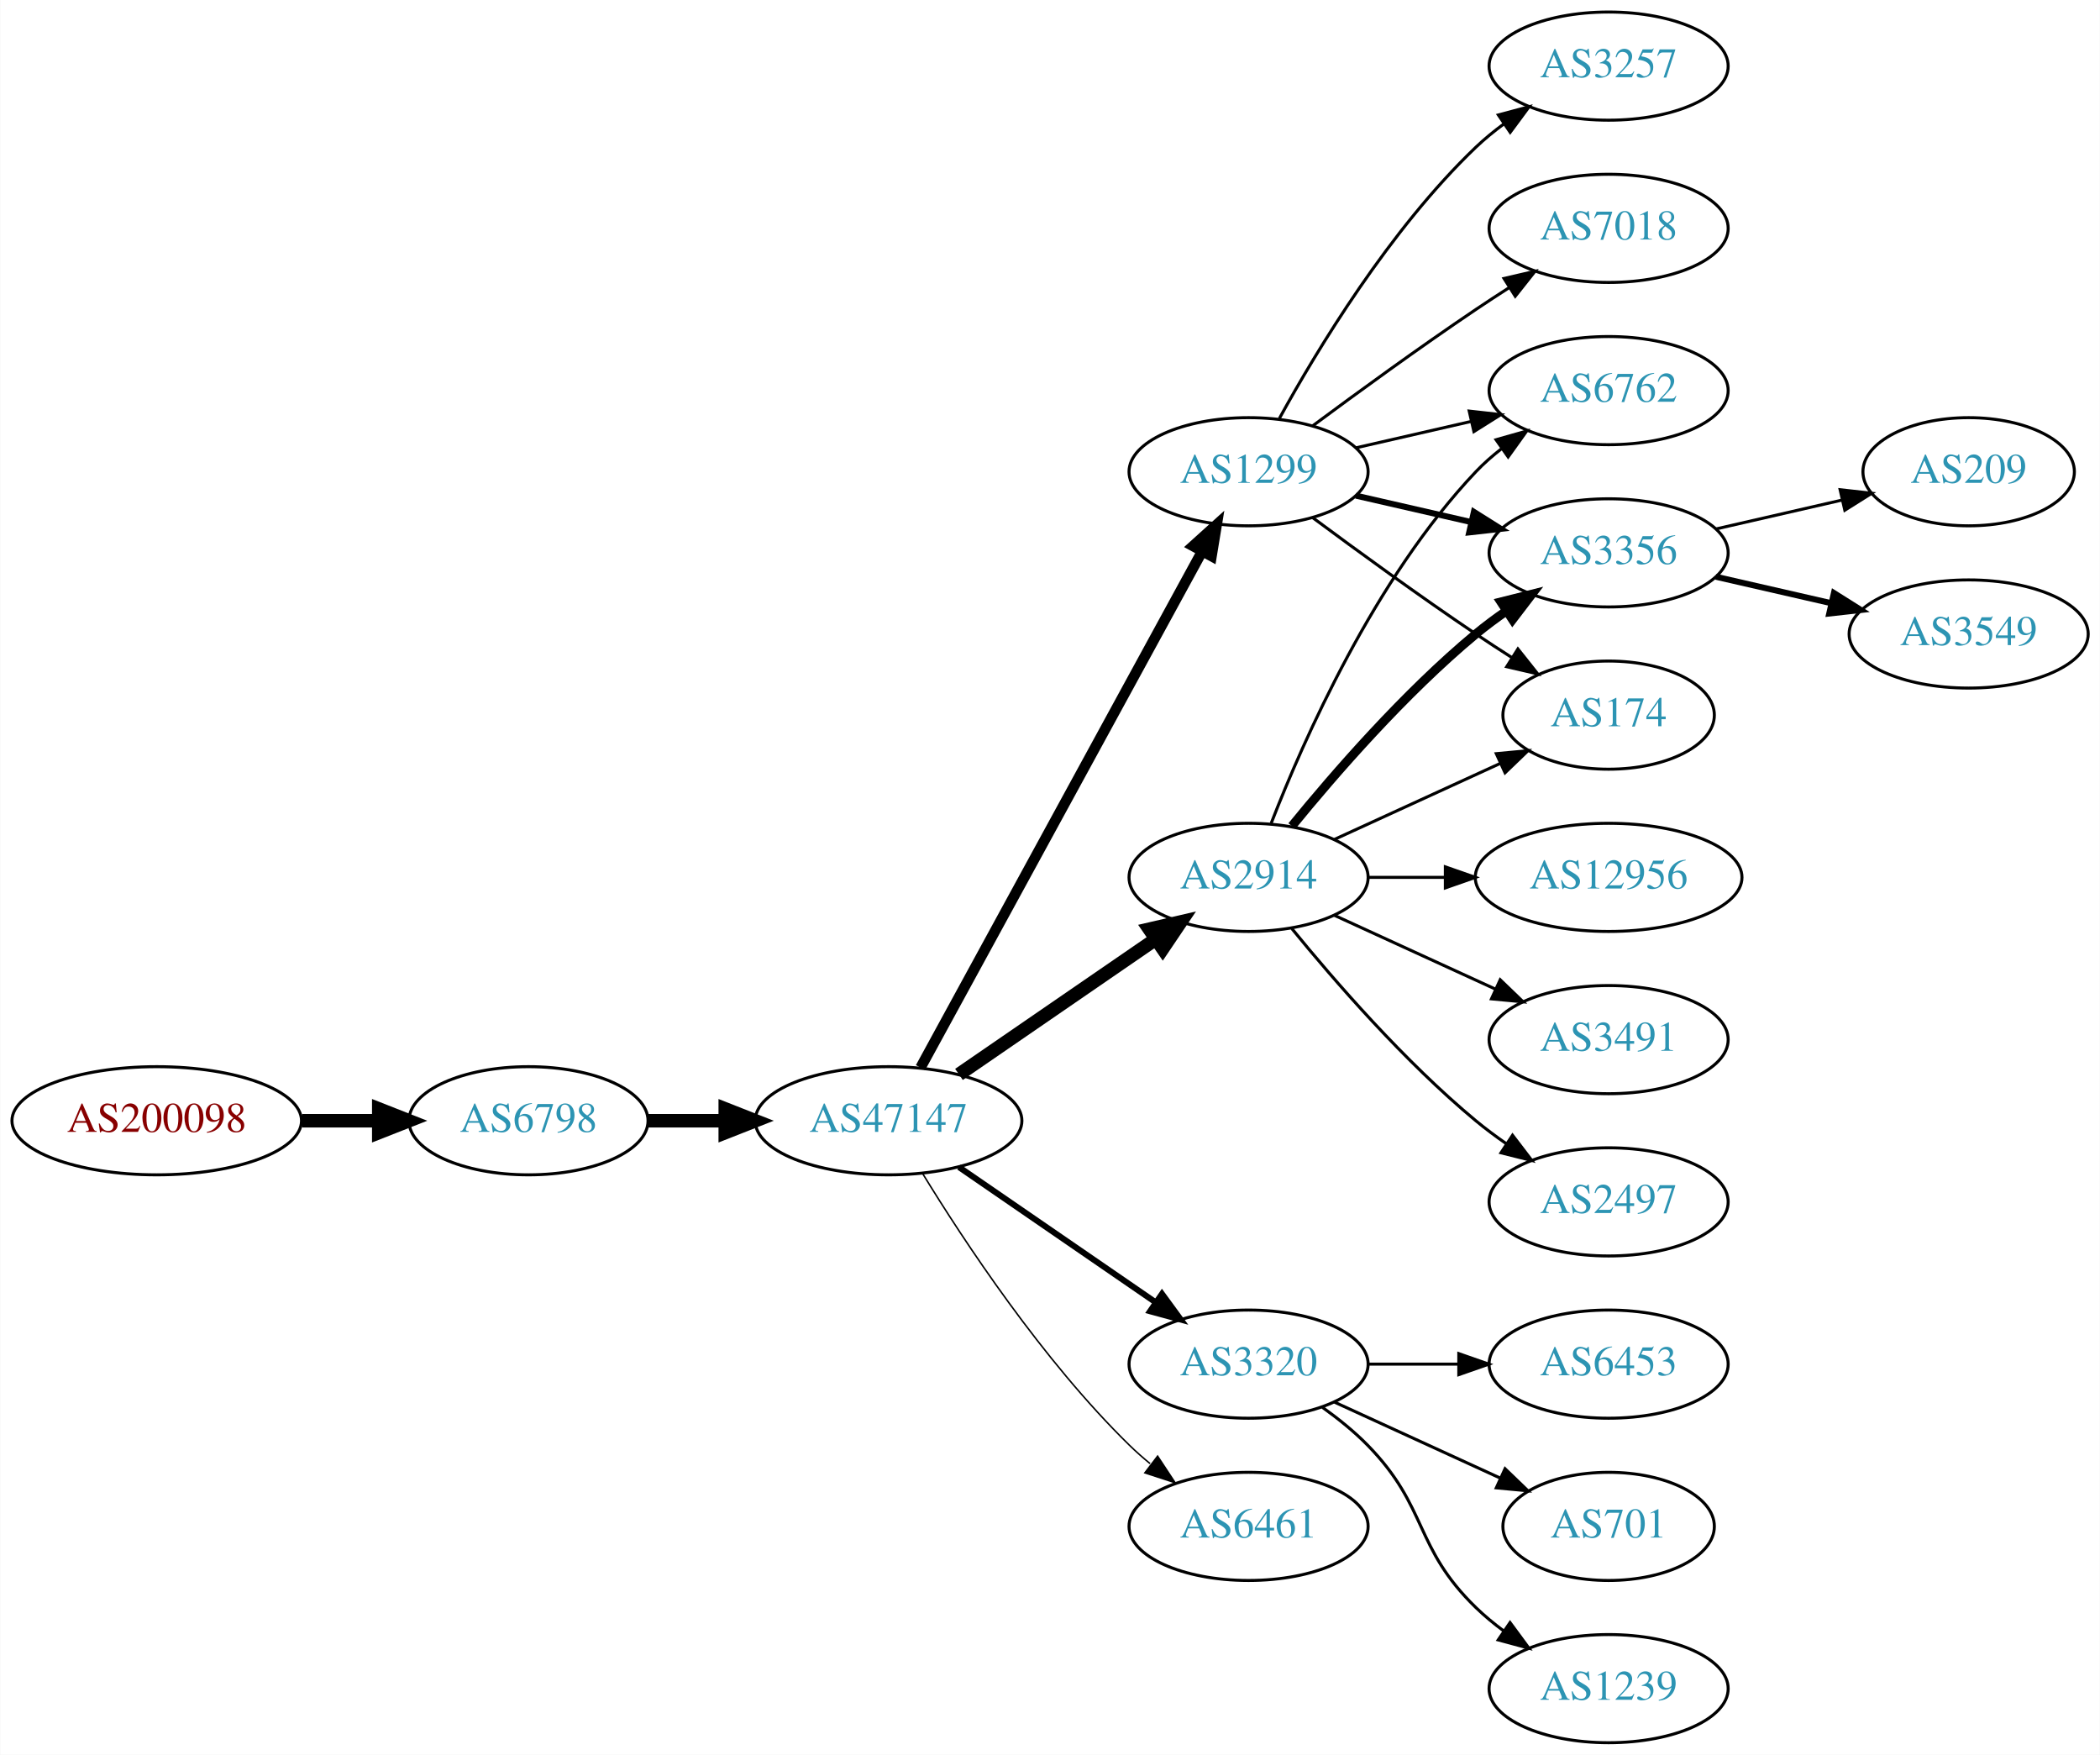
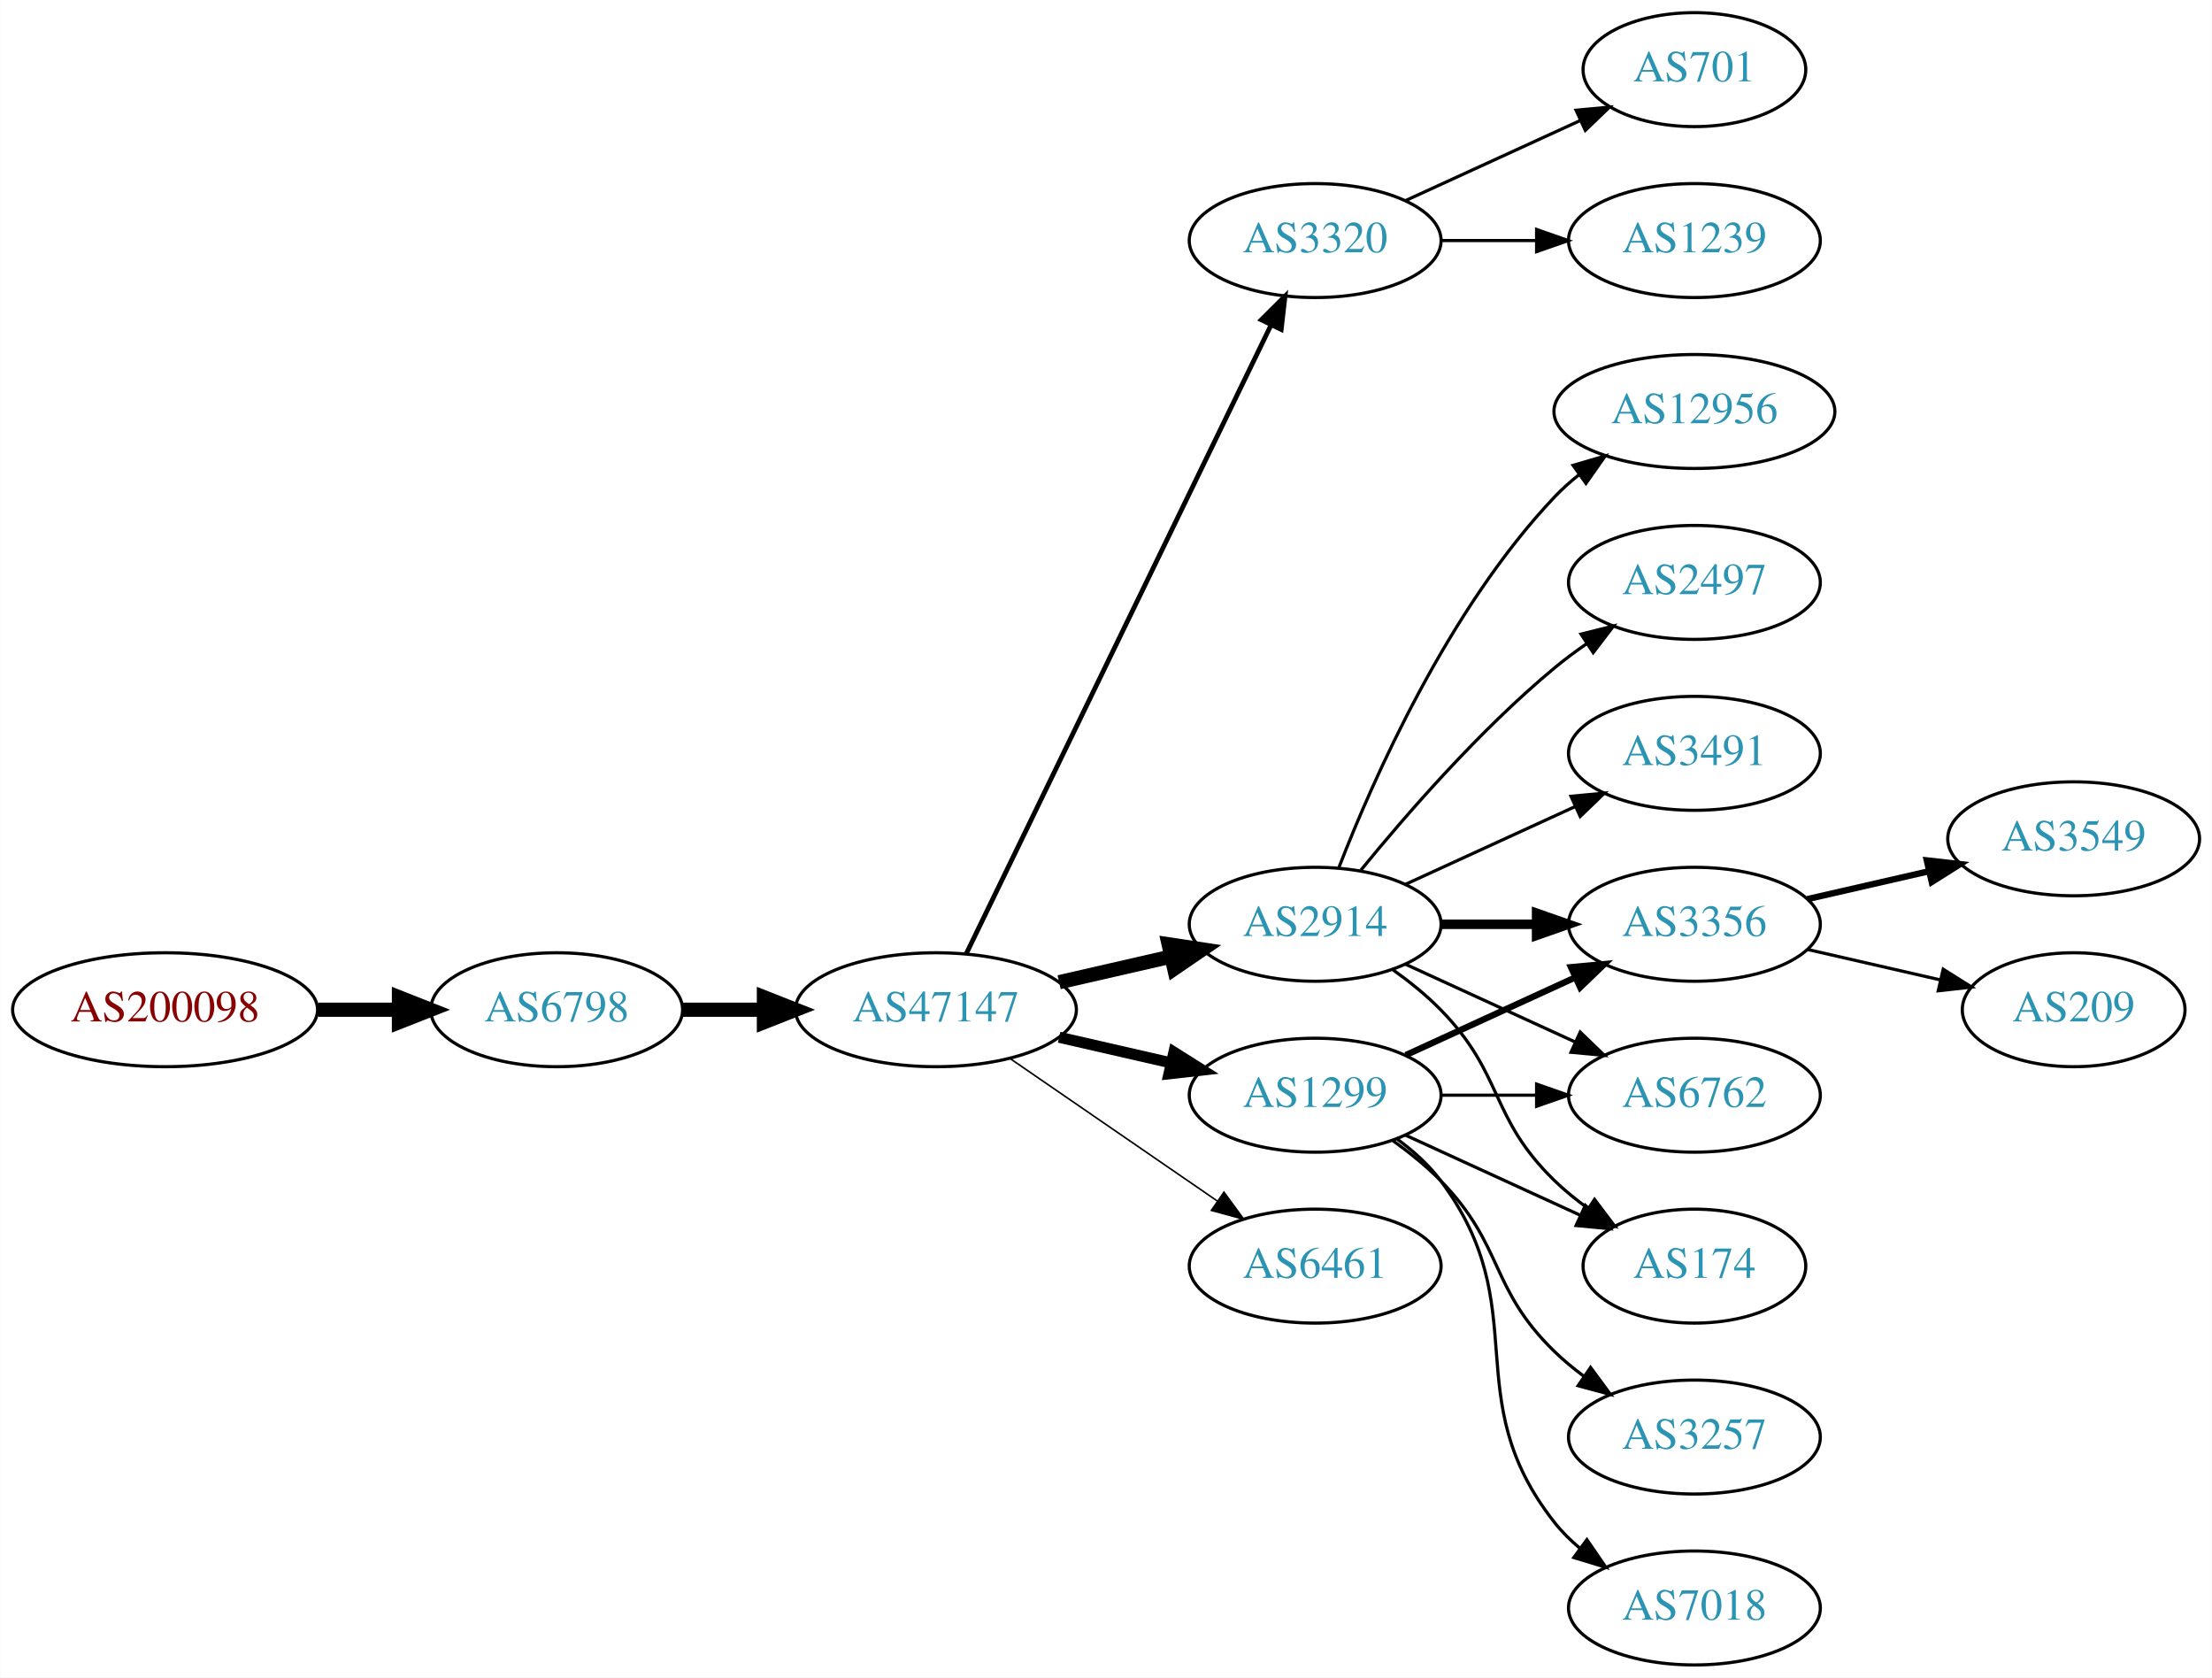
- <svg xmlns="http://www.w3.org/2000/svg" xmlns:xlink="http://www.w3.org/1999/xlink" width="699pt" height="584pt" viewBox="0.00 0.00 698.85 584.00">
-   <g id="graph0" class="graph" transform="scale(1 1) rotate(0) translate(4 580)">
-     <polygon fill="white" stroke="none" points="-4,4 -4,-580 694.855,-580 694.855,4 -4,4" />
+ <svg xmlns="http://www.w3.org/2000/svg" xmlns:xlink="http://www.w3.org/1999/xlink" width="699pt" height="530pt" viewBox="0.00 0.00 698.85 530.00">
+   <g id="graph0" class="graph" transform="scale(1 1) rotate(0) translate(4 526)">
+     <polygon fill="white" stroke="none" points="-4,4 -4,-526 694.855,-526 694.855,4 -4,4" />
    <g id="node1" class="node">
      <g id="a_node1">
        <a xlink:href="/asn/200098" xlink:title="AS200098 ~ Netronics Harald Heinzel e.U. [AT]">
          <ellipse fill="#ffffff" stroke="black" cx="48.096" cy="-207" rx="48.192" ry="18" />
          <text text-anchor="middle" x="48.096" y="-203.3" font-family="Times,serif" font-size="14.00" fill="#880000">AS200098</text>
        </a>
      </g>
    </g>
    <g id="node2" class="node">
      <g id="a_node2">
        <a xlink:href="/asn/6798" xlink:title="AS6798 ~ Net4You Internet GmbH [AT]">
          <ellipse fill="#ffffff" stroke="black" cx="171.838" cy="-207" rx="39.794" ry="18" />
          <text text-anchor="middle" x="171.838" y="-203.3" font-family="Times,serif" font-size="14.00" fill="#2c94b3">AS6798</text>
        </a>
      </g>
    </g>
    <g id="edge1" class="edge">
      <path fill="none" stroke="black" stroke-width="4.5" d="M96.513,-207C104.867,-207 113.577,-207 121.969,-207" />
      <polygon fill="black" stroke="black" stroke-width="4.5" points="122.004,-210.938 132.004,-207 122.004,-203.063 122.004,-210.938" />
    </g>
    <g id="node3" class="node">
      <g id="a_node3">
        <a xlink:href="/asn/47147" xlink:title="AS47147 ~ ANEXIA Internetdienstleistungs GmbH [AT]">
          <ellipse fill="#ffffff" stroke="black" cx="291.681" cy="-207" rx="44.393" ry="18" />
          <text text-anchor="middle" x="291.681" y="-203.3" font-family="Times,serif" font-size="14.00" fill="#2c94b3">AS47147</text>
        </a>
      </g>
    </g>
    <g id="edge2" class="edge">
      <path fill="none" stroke="black" stroke-width="4.5" d="M211.751,-207C219.853,-207 228.528,-207 237.055,-207" />
      <polygon fill="black" stroke="black" stroke-width="4.5" points="237.332,-210.938 247.332,-207 237.332,-203.063 237.332,-210.938" />
    </g>
    <g id="node4" class="node">
      <g id="a_node4">
-         <a xlink:href="/asn/2914" xlink:title="AS2914 ~ NTT America, Inc. [US]">
-           <ellipse fill="#ffffff" stroke="black" cx="411.523" cy="-288" rx="39.794" ry="18" />
-           <text text-anchor="middle" x="411.523" y="-284.3" font-family="Times,serif" font-size="14.00" fill="#2c94b3">AS2914</text>
+         <a xlink:href="/asn/3320" xlink:title="AS3320 ~ DTAG [DE]">
+           <ellipse fill="#ffffff" stroke="black" cx="411.523" cy="-450" rx="39.794" ry="18" />
+           <text text-anchor="middle" x="411.523" y="-446.3" font-family="Times,serif" font-size="14.00" fill="#2c94b3">AS3320</text>
        </a>
      </g>
    </g>
    <g id="edge3" class="edge">
-       <path fill="none" stroke="black" stroke-width="4.5" d="M315.123,-222.426C333.704,-235.198 360.265,-253.455 380.645,-267.463" />
-       <polygon fill="black" stroke="black" stroke-width="4.5" points="378.488,-270.758 388.959,-273.178 382.949,-264.269 378.488,-270.758" />
+       <path fill="none" stroke="black" stroke-width="1.5" d="M301.346,-224.868C321.826,-267.101 373.314,-373.272 397.54,-423.227" />
+       <polygon fill="black" stroke="black" stroke-width="1.5" points="394.491,-424.963 402.004,-432.433 400.79,-421.908 394.491,-424.963" />
    </g>
    <g id="node5" class="node">
      <g id="a_node5">
-         <a xlink:href="/asn/3320" xlink:title="AS3320 ~ DTAG [DE]">
-           <ellipse fill="#ffffff" stroke="black" cx="411.523" cy="-126" rx="39.794" ry="18" />
-           <text text-anchor="middle" x="411.523" y="-122.3" font-family="Times,serif" font-size="14.00" fill="#2c94b3">AS3320</text>
+         <a xlink:href="/asn/1299" xlink:title="AS1299 ~ Telia Carrier [EU]">
+           <ellipse fill="#ffffff" stroke="black" cx="411.523" cy="-180" rx="39.794" ry="18" />
+           <text text-anchor="middle" x="411.523" y="-176.3" font-family="Times,serif" font-size="14.00" fill="#2c94b3">AS1299</text>
        </a>
      </g>
    </g>
    <g id="edge4" class="edge">
-       <path fill="none" stroke="black" stroke-width="2" d="M315.123,-191.574C333.704,-178.802 360.265,-160.545 380.645,-146.537" />
-       <polygon fill="black" stroke="black" stroke-width="2" points="382.701,-149.371 388.959,-140.822 378.736,-143.602 382.701,-149.371" />
+       <path fill="none" stroke="black" stroke-width="3.5" d="M330.615,-198.308C341.856,-195.733 354.269,-192.889 365.892,-190.226" />
+       <polygon fill="black" stroke="black" stroke-width="3.5" points="366.888,-193.588 375.853,-187.943 365.324,-186.765 366.888,-193.588" />
    </g>
    <g id="node6" class="node">
      <g id="a_node6">
-         <a xlink:href="/asn/1299" xlink:title="AS1299 ~ Telia Carrier [EU]">
-           <ellipse fill="#ffffff" stroke="black" cx="411.523" cy="-423" rx="39.794" ry="18" />
-           <text text-anchor="middle" x="411.523" y="-419.3" font-family="Times,serif" font-size="14.00" fill="#2c94b3">AS1299</text>
+         <a xlink:href="/asn/2914" xlink:title="AS2914 ~ NTT America, Inc. [US]">
+           <ellipse fill="#ffffff" stroke="black" cx="411.523" cy="-234" rx="39.794" ry="18" />
+           <text text-anchor="middle" x="411.523" y="-230.3" font-family="Times,serif" font-size="14.00" fill="#2c94b3">AS2914</text>
        </a>
      </g>
    </g>
    <g id="edge5" class="edge">
-       <path fill="none" stroke="black" stroke-width="3.5" d="M302.324,-224.676C323.006,-262.584 371.718,-351.873 396.097,-396.559" />
-       <polygon fill="black" stroke="black" stroke-width="3.5" points="393.05,-398.28 400.912,-405.383 399.195,-394.928 393.05,-398.28" />
+       <path fill="none" stroke="black" stroke-width="4.5" d="M330.615,-215.692C341.856,-218.267 354.269,-221.111 365.892,-223.774" />
+       <polygon fill="black" stroke="black" stroke-width="4.5" points="365.227,-227.661 375.853,-226.057 366.985,-219.985 365.227,-227.661" />
    </g>
    <g id="node7" class="node">
      <g id="a_node7">
        <a xlink:href="/asn/6461" xlink:title="AS6461 ~ Zayo Bandwidth [US]">
-           <ellipse fill="#ffffff" stroke="black" cx="411.523" cy="-72" rx="39.794" ry="18" />
-           <text text-anchor="middle" x="411.523" y="-68.3" font-family="Times,serif" font-size="14.00" fill="#2c94b3">AS6461</text>
+           <ellipse fill="#ffffff" stroke="black" cx="411.523" cy="-126" rx="39.794" ry="18" />
+           <text text-anchor="middle" x="411.523" y="-122.3" font-family="Times,serif" font-size="14.00" fill="#2c94b3">AS6461</text>
        </a>
      </g>
    </g>
    <g id="edge6" class="edge">
-       <path fill="none" stroke="black" stroke-width="0.5" d="M302.946,-189.56C316.755,-167.009 342.944,-127.278 371.877,-99 374.017,-96.908 376.334,-94.863 378.734,-92.894" />
-       <polygon fill="black" stroke="black" stroke-width="0.5" points="381.244,-95.382 387.075,-86.536 377.001,-89.815 381.244,-95.382" />
+       <path fill="none" stroke="black" stroke-width="0.5" d="M315.123,-191.574C333.704,-178.802 360.265,-160.545 380.645,-146.537" />
+       <polygon fill="black" stroke="black" stroke-width="0.5" points="382.701,-149.371 388.959,-140.822 378.736,-143.602 382.701,-149.371" />
    </g>
    <g id="node8" class="node">
      <g id="a_node8">
-         <a xlink:href="/asn/6762" xlink:title="AS6762 ~ TELECOM ITALIA SPARKLE S.p.A. [IT]">
-           <ellipse fill="#ffffff" stroke="black" cx="531.366" cy="-450" rx="39.794" ry="18" />
-           <text text-anchor="middle" x="531.366" y="-446.3" font-family="Times,serif" font-size="14.00" fill="#2c94b3">AS6762</text>
+         <a xlink:href="/asn/701" xlink:title="AS701 ~ UUNET [US]">
+           <ellipse fill="#ffffff" stroke="black" cx="531.366" cy="-504" rx="35.194" ry="18" />
+           <text text-anchor="middle" x="531.366" y="-500.3" font-family="Times,serif" font-size="14.00" fill="#2c94b3">AS701</text>
        </a>
      </g>
    </g>
    <g id="edge7" class="edge">
-       <path fill="none" stroke="black" d="M419.046,-305.994C429.797,-333.728 453.454,-387.429 487.17,-423 489.755,-425.728 492.673,-428.294 495.741,-430.677" />
-       <polygon fill="black" stroke="black" points="493.895,-433.658 504.09,-436.543 497.92,-427.93 493.895,-433.658" />
+       <path fill="none" stroke="black" d="M440.152,-462.661C456.568,-470.183 477.55,-479.798 495.147,-487.861" />
+       <polygon fill="black" stroke="black" points="493.975,-491.174 504.524,-492.158 496.891,-484.811 493.975,-491.174" />
    </g>
    <g id="node9" class="node">
      <g id="a_node9">
-         <a xlink:href="/asn/3356" xlink:title="AS3356 ~ Level 3 Parent, LLC [US]">
-           <ellipse fill="#ffffff" stroke="black" cx="531.366" cy="-396" rx="39.794" ry="18" />
-           <text text-anchor="middle" x="531.366" y="-392.3" font-family="Times,serif" font-size="14.00" fill="#2c94b3">AS3356</text>
+         <a xlink:href="/asn/1239" xlink:title="AS1239 ~ Sprint [US]">
+           <ellipse fill="#ffffff" stroke="black" cx="531.366" cy="-450" rx="39.794" ry="18" />
+           <text text-anchor="middle" x="531.366" y="-446.3" font-family="Times,serif" font-size="14.00" fill="#2c94b3">AS1239</text>
        </a>
      </g>
    </g>
    <g id="edge8" class="edge">
-       <path fill="none" stroke="black" stroke-width="3" d="M425.942,-305.065C440.057,-322.375 463.471,-349.345 487.17,-369 490.386,-371.668 493.886,-374.27 497.457,-376.741" />
-       <polygon fill="black" stroke="black" stroke-width="3" points="495.535,-379.666 505.813,-382.236 499.381,-373.817 495.535,-379.666" />
+       <path fill="none" stroke="black" d="M451.436,-450C460.989,-450 471.339,-450 481.301,-450" />
+       <polygon fill="black" stroke="black" points="481.494,-453.5 491.494,-450 481.494,-446.5 481.494,-453.5" />
    </g>
    <g id="node10" class="node">
      <g id="a_node10">
-         <a xlink:href="/asn/12956" xlink:title="AS12956 ~ TELXIUS [ES]">
-           <ellipse fill="#ffffff" stroke="black" cx="531.366" cy="-288" rx="44.393" ry="18" />
-           <text text-anchor="middle" x="531.366" y="-284.3" font-family="Times,serif" font-size="14.00" fill="#2c94b3">AS12956</text>
+         <a xlink:href="/asn/3356" xlink:title="AS3356 ~ Level 3 Parent, LLC [US]">
+           <ellipse fill="#ffffff" stroke="black" cx="531.366" cy="-234" rx="39.794" ry="18" />
+           <text text-anchor="middle" x="531.366" y="-230.3" font-family="Times,serif" font-size="14.00" fill="#2c94b3">AS3356</text>
        </a>
      </g>
    </g>
    <g id="edge9" class="edge">
-       <path fill="none" stroke="black" d="M451.436,-288C459.538,-288 468.214,-288 476.74,-288" />
-       <polygon fill="black" stroke="black" points="477.018,-291.5 487.017,-288 477.017,-284.5 477.018,-291.5" />
+       <path fill="none" stroke="black" stroke-width="2" d="M440.152,-192.661C456.109,-199.973 476.379,-209.261 493.662,-217.181" />
+       <polygon fill="black" stroke="black" stroke-width="2" points="492.361,-220.435 502.91,-221.419 495.277,-214.071 492.361,-220.435" />
    </g>
    <g id="node11" class="node">
      <g id="a_node11">
-         <a xlink:href="/asn/3491" xlink:title="AS3491 ~ PCCW Global, Inc. [US]">
-           <ellipse fill="#ffffff" stroke="black" cx="531.366" cy="-234" rx="39.794" ry="18" />
-           <text text-anchor="middle" x="531.366" y="-230.3" font-family="Times,serif" font-size="14.00" fill="#2c94b3">AS3491</text>
+         <a xlink:href="/asn/3257" xlink:title="AS3257 ~ GTT [DE]">
+           <ellipse fill="#ffffff" stroke="black" cx="531.366" cy="-72" rx="39.794" ry="18" />
+           <text text-anchor="middle" x="531.366" y="-68.3" font-family="Times,serif" font-size="14.00" fill="#2c94b3">AS3257</text>
        </a>
      </g>
    </g>
    <g id="edge10" class="edge">
-       <path fill="none" stroke="black" d="M440.152,-275.339C456.109,-268.027 476.379,-258.739 493.662,-250.819" />
-       <polygon fill="black" stroke="black" points="495.277,-253.929 502.91,-246.581 492.361,-247.565 495.277,-253.929" />
+       <path fill="none" stroke="black" d="M436.117,-165.611C441.373,-161.852 446.705,-157.563 451.17,-153 471.342,-132.383 466.476,-119.094 487.17,-99 490.015,-96.237 493.189,-93.614 496.489,-91.166" />
+       <polygon fill="black" stroke="black" points="498.554,-93.993 504.837,-85.462 494.605,-88.214 498.554,-93.993" />
    </g>
    <g id="node12" class="node">
      <g id="a_node12">
-         <a xlink:href="/asn/2497" xlink:title="AS2497 ~ Internet Initiative Japan Inc. [JP]">
-           <ellipse fill="#ffffff" stroke="black" cx="531.366" cy="-180" rx="39.794" ry="18" />
-           <text text-anchor="middle" x="531.366" y="-176.3" font-family="Times,serif" font-size="14.00" fill="#2c94b3">AS2497</text>
+         <a xlink:href="/asn/7018" xlink:title="AS7018 ~ AT&amp;T Services, Inc. [US]">
+           <ellipse fill="#ffffff" stroke="black" cx="531.366" cy="-18" rx="39.794" ry="18" />
+           <text text-anchor="middle" x="531.366" y="-14.3" font-family="Times,serif" font-size="14.00" fill="#2c94b3">AS7018</text>
        </a>
      </g>
    </g>
    <g id="edge11" class="edge">
-       <path fill="none" stroke="black" d="M425.942,-270.935C440.057,-253.625 463.471,-226.655 487.17,-207 490.386,-204.332 493.886,-201.73 497.457,-199.259" />
-       <polygon fill="black" stroke="black" points="499.381,-202.183 505.813,-193.764 495.535,-196.334 499.381,-202.183" />
+       <path fill="none" stroke="black" d="M437.454,-166.118C442.53,-162.389 447.448,-157.984 451.17,-153 481.441,-112.458 455.871,-84.754 487.17,-45 489.495,-42.047 492.238,-39.33 495.197,-36.853" />
+       <polygon fill="black" stroke="black" points="497.39,-39.585 503.394,-30.855 493.257,-33.936 497.39,-39.585" />
    </g>
    <g id="node13" class="node">
      <g id="a_node13">
-         <a xlink:href="/asn/174" xlink:title="AS174 ~ Cogent Communications [US]">
-           <ellipse fill="#ffffff" stroke="black" cx="531.366" cy="-342" rx="35.194" ry="18" />
-           <text text-anchor="middle" x="531.366" y="-338.3" font-family="Times,serif" font-size="14.00" fill="#2c94b3">AS174</text>
+         <a xlink:href="/asn/6762" xlink:title="AS6762 ~ TELECOM ITALIA SPARKLE S.p.A. [IT]">
+           <ellipse fill="#ffffff" stroke="black" cx="531.366" cy="-180" rx="39.794" ry="18" />
+           <text text-anchor="middle" x="531.366" y="-176.3" font-family="Times,serif" font-size="14.00" fill="#2c94b3">AS6762</text>
        </a>
      </g>
    </g>
    <g id="edge12" class="edge">
-       <path fill="none" stroke="black" d="M440.152,-300.661C456.568,-308.183 477.55,-317.798 495.147,-325.861" />
-       <polygon fill="black" stroke="black" points="493.975,-329.174 504.524,-330.158 496.891,-322.811 493.975,-329.174" />
+       <path fill="none" stroke="black" d="M451.436,-180C460.989,-180 471.339,-180 481.301,-180" />
+       <polygon fill="black" stroke="black" points="481.494,-183.5 491.494,-180 481.494,-176.5 481.494,-183.5" />
    </g>
    <g id="node14" class="node">
      <g id="a_node14">
-         <a xlink:href="/asn/6453" xlink:title="AS6453 ~ TATA COMMUNICATIONS (AMERICA) INC [US]">
-           <ellipse fill="#ffffff" stroke="black" cx="531.366" cy="-126" rx="39.794" ry="18" />
-           <text text-anchor="middle" x="531.366" y="-122.3" font-family="Times,serif" font-size="14.00" fill="#2c94b3">AS6453</text>
+         <a xlink:href="/asn/174" xlink:title="AS174 ~ Cogent Communications [US]">
+           <ellipse fill="#ffffff" stroke="black" cx="531.366" cy="-126" rx="35.194" ry="18" />
+           <text text-anchor="middle" x="531.366" y="-122.3" font-family="Times,serif" font-size="14.00" fill="#2c94b3">AS174</text>
        </a>
      </g>
    </g>
    <g id="edge13" class="edge">
-       <path fill="none" stroke="black" d="M451.436,-126C460.989,-126 471.339,-126 481.301,-126" />
-       <polygon fill="black" stroke="black" points="481.494,-129.5 491.494,-126 481.494,-122.5 481.494,-129.5" />
+       <path fill="none" stroke="black" d="M440.152,-167.339C456.568,-159.817 477.55,-150.202 495.147,-142.139" />
+       <polygon fill="black" stroke="black" points="496.891,-145.189 504.524,-137.842 493.975,-138.826 496.891,-145.189" />
+     </g>
+     <g id="edge18" class="edge">
+       <path fill="none" stroke="black" stroke-width="3" d="M451.436,-234C460.989,-234 471.339,-234 481.301,-234" />
+       <polygon fill="black" stroke="black" stroke-width="3" points="481.494,-237.5 491.494,-234 481.494,-230.5 481.494,-237.5" />
+     </g>
+     <g id="edge19" class="edge">
+       <path fill="none" stroke="black" d="M440.152,-221.339C456.109,-214.027 476.379,-204.739 493.662,-196.819" />
+       <polygon fill="black" stroke="black" points="495.277,-199.929 502.91,-192.581 492.361,-193.565 495.277,-199.929" />
+     </g>
+     <g id="edge20" class="edge">
+       <path fill="none" stroke="black" d="M436.117,-219.611C441.373,-215.852 446.705,-211.563 451.17,-207 471.342,-186.383 466.476,-173.094 487.17,-153 490.397,-149.866 494.048,-146.911 497.827,-144.188" />
+       <polygon fill="black" stroke="black" points="499.805,-147.075 506.187,-138.617 495.924,-141.25 499.805,-147.075" />
+     </g>
+     <g id="node17" class="node">
+       <g id="a_node17">
+         <a xlink:href="/asn/12956" xlink:title="AS12956 ~ TELXIUS [ES]">
+           <ellipse fill="#ffffff" stroke="black" cx="531.366" cy="-396" rx="44.393" ry="18" />
+           <text text-anchor="middle" x="531.366" y="-392.3" font-family="Times,serif" font-size="14.00" fill="#2c94b3">AS12956</text>
+         </a>
+       </g>
+     </g>
+     <g id="edge16" class="edge">
+       <path fill="none" stroke="black" d="M419.046,-251.994C429.797,-279.728 453.454,-333.429 487.17,-369 489.554,-371.515 492.22,-373.893 495.026,-376.117" />
+       <polygon fill="black" stroke="black" points="493.02,-378.985 503.188,-381.961 497.095,-373.293 493.02,-378.985" />
+     </g>
+     <g id="node18" class="node">
+       <g id="a_node18">
+         <a xlink:href="/asn/2497" xlink:title="AS2497 ~ Internet Initiative Japan Inc. [JP]">
+           <ellipse fill="#ffffff" stroke="black" cx="531.366" cy="-342" rx="39.794" ry="18" />
+           <text text-anchor="middle" x="531.366" y="-338.3" font-family="Times,serif" font-size="14.00" fill="#2c94b3">AS2497</text>
+         </a>
+       </g>
+     </g>
+     <g id="edge17" class="edge">
+       <path fill="none" stroke="black" d="M425.942,-251.065C440.057,-268.375 463.471,-295.345 487.17,-315 490.386,-317.668 493.886,-320.27 497.457,-322.741" />
+       <polygon fill="black" stroke="black" points="495.535,-325.666 505.813,-328.236 499.381,-319.817 495.535,-325.666" />
+     </g>
+     <g id="node19" class="node">
+       <g id="a_node19">
+         <a xlink:href="/asn/3491" xlink:title="AS3491 ~ PCCW Global, Inc. [US]">
+           <ellipse fill="#ffffff" stroke="black" cx="531.366" cy="-288" rx="39.794" ry="18" />
+           <text text-anchor="middle" x="531.366" y="-284.3" font-family="Times,serif" font-size="14.00" fill="#2c94b3">AS3491</text>
+         </a>
+       </g>
+     </g>
+     <g id="edge21" class="edge">
+       <path fill="none" stroke="black" d="M440.152,-246.661C456.109,-253.973 476.379,-263.261 493.662,-271.181" />
+       <polygon fill="black" stroke="black" points="492.361,-274.435 502.91,-275.419 495.277,-268.071 492.361,-274.435" />
    </g>
    <g id="node15" class="node">
      <g id="a_node15">
-         <a xlink:href="/asn/701" xlink:title="AS701 ~ UUNET [US]">
-           <ellipse fill="#ffffff" stroke="black" cx="531.366" cy="-72" rx="35.194" ry="18" />
-           <text text-anchor="middle" x="531.366" y="-68.3" font-family="Times,serif" font-size="14.00" fill="#2c94b3">AS701</text>
+         <a xlink:href="/asn/3549" xlink:title="AS3549 ~ Level 3 Parent, LLC [US]">
+           <ellipse fill="#ffffff" stroke="black" cx="651.208" cy="-261" rx="39.794" ry="18" />
+           <text text-anchor="middle" x="651.208" y="-257.3" font-family="Times,serif" font-size="14.00" fill="#2c94b3">AS3549</text>
        </a>
      </g>
    </g>
    <g id="edge14" class="edge">
-       <path fill="none" stroke="black" d="M440.152,-113.339C456.568,-105.817 477.55,-96.202 495.147,-88.139" />
-       <polygon fill="black" stroke="black" points="496.891,-91.189 504.524,-83.842 493.975,-84.826 496.891,-91.189" />
+       <path fill="none" stroke="black" stroke-width="2" d="M567.085,-241.955C579.085,-244.704 592.706,-247.825 605.398,-250.733" />
+       <polygon fill="black" stroke="black" stroke-width="2" points="604.801,-254.187 615.33,-253.009 606.364,-247.364 604.801,-254.187" />
    </g>
    <g id="node16" class="node">
      <g id="a_node16">
-         <a xlink:href="/asn/1239" xlink:title="AS1239 ~ Sprint [US]">
-           <ellipse fill="#ffffff" stroke="black" cx="531.366" cy="-18" rx="39.794" ry="18" />
-           <text text-anchor="middle" x="531.366" y="-14.3" font-family="Times,serif" font-size="14.00" fill="#2c94b3">AS1239</text>
+         <a xlink:href="/asn/209" xlink:title="AS209 ~ CenturyLink Communications, LLC [US]">
+           <ellipse fill="#ffffff" stroke="black" cx="651.208" cy="-207" rx="35.194" ry="18" />
+           <text text-anchor="middle" x="651.208" y="-203.3" font-family="Times,serif" font-size="14.00" fill="#2c94b3">AS209</text>
        </a>
      </g>
    </g>
    <g id="edge15" class="edge">
-       <path fill="none" stroke="black" d="M436.117,-111.611C441.373,-107.852 446.705,-103.563 451.17,-99 471.342,-78.383 466.476,-65.094 487.17,-45 490.015,-42.237 493.189,-39.614 496.489,-37.166" />
-       <polygon fill="black" stroke="black" points="498.554,-39.993 504.837,-31.462 494.605,-34.214 498.554,-39.993" />
-     </g>
-     <g id="edge20" class="edge">
-       <path fill="none" stroke="black" d="M447.242,-430.955C459.242,-433.704 472.863,-436.825 485.556,-439.733" />
-       <polygon fill="black" stroke="black" points="484.958,-443.187 495.487,-442.009 486.522,-436.364 484.958,-443.187" />
-     </g>
-     <g id="edge21" class="edge">
-       <path fill="none" stroke="black" stroke-width="2" d="M447.242,-415.045C459.242,-412.296 472.863,-409.175 485.556,-406.267" />
-       <polygon fill="black" stroke="black" stroke-width="2" points="486.522,-409.636 495.487,-403.991 484.958,-402.813 486.522,-409.636" />
-     </g>
-     <g id="edge18" class="edge">
-       <path fill="none" stroke="black" d="M432.853,-407.723C447.716,-396.696 468.46,-381.593 487.17,-369 490.987,-366.431 495.037,-363.79 499.067,-361.214" />
-       <polygon fill="black" stroke="black" points="501.171,-364.025 507.761,-355.729 497.436,-358.105 501.171,-364.025" />
-     </g>
-     <g id="node19" class="node">
-       <g id="a_node19">
-         <a xlink:href="/asn/7018" xlink:title="AS7018 ~ AT&amp;T Services, Inc. [US]">
-           <ellipse fill="#ffffff" stroke="black" cx="531.366" cy="-504" rx="39.794" ry="18" />
-           <text text-anchor="middle" x="531.366" y="-500.3" font-family="Times,serif" font-size="14.00" fill="#2c94b3">AS7018</text>
-         </a>
-       </g>
-     </g>
-     <g id="edge19" class="edge">
-       <path fill="none" stroke="black" d="M432.853,-438.277C447.716,-449.304 468.46,-464.407 487.17,-477 490.719,-479.389 494.469,-481.839 498.217,-484.242" />
-       <polygon fill="black" stroke="black" points="496.544,-487.325 506.866,-489.712 500.285,-481.409 496.544,-487.325" />
-     </g>
-     <g id="node20" class="node">
-       <g id="a_node20">
-         <a xlink:href="/asn/3257" xlink:title="AS3257 ~ GTT [DE]">
-           <ellipse fill="#ffffff" stroke="black" cx="531.366" cy="-558" rx="39.794" ry="18" />
-           <text text-anchor="middle" x="531.366" y="-554.3" font-family="Times,serif" font-size="14.00" fill="#2c94b3">AS3257</text>
-         </a>
-       </g>
-     </g>
-     <g id="edge22" class="edge">
-       <path fill="none" stroke="black" d="M421.764,-440.713C434.31,-463.561 458.487,-503.611 487.17,-531 490.038,-533.739 493.227,-536.347 496.536,-538.785" />
-       <polygon fill="black" stroke="black" points="494.659,-541.742 504.895,-544.477 498.599,-535.956 494.659,-541.742" />
-     </g>
-     <g id="node17" class="node">
-       <g id="a_node17">
-         <a xlink:href="/asn/209" xlink:title="AS209 ~ CenturyLink Communications, LLC [US]">
-           <ellipse fill="#ffffff" stroke="black" cx="651.208" cy="-423" rx="35.194" ry="18" />
-           <text text-anchor="middle" x="651.208" y="-419.3" font-family="Times,serif" font-size="14.00" fill="#2c94b3">AS209</text>
-         </a>
-       </g>
-     </g>
-     <g id="edge16" class="edge">
-       <path fill="none" stroke="black" d="M567.085,-403.955C580.177,-406.955 595.2,-410.396 608.84,-413.522" />
-       <polygon fill="black" stroke="black" points="608.418,-417.016 618.948,-415.838 609.982,-410.193 608.418,-417.016" />
-     </g>
-     <g id="node18" class="node">
-       <g id="a_node18">
-         <a xlink:href="/asn/3549" xlink:title="AS3549 ~ Level 3 Parent, LLC [US]">
-           <ellipse fill="#ffffff" stroke="black" cx="651.208" cy="-369" rx="39.794" ry="18" />
-           <text text-anchor="middle" x="651.208" y="-365.3" font-family="Times,serif" font-size="14.00" fill="#2c94b3">AS3549</text>
-         </a>
-       </g>
-     </g>
-     <g id="edge17" class="edge">
-       <path fill="none" stroke="black" stroke-width="2" d="M567.085,-388.045C579.085,-385.296 592.706,-382.175 605.398,-379.267" />
-       <polygon fill="black" stroke="black" stroke-width="2" points="606.364,-382.636 615.33,-376.991 604.801,-375.813 606.364,-382.636" />
+       <path fill="none" stroke="black" d="M567.085,-226.045C580.177,-223.045 595.2,-219.604 608.84,-216.478" />
+       <polygon fill="black" stroke="black" points="609.982,-219.807 618.948,-214.162 608.418,-212.984 609.982,-219.807" />
    </g>
  </g>
</svg>
